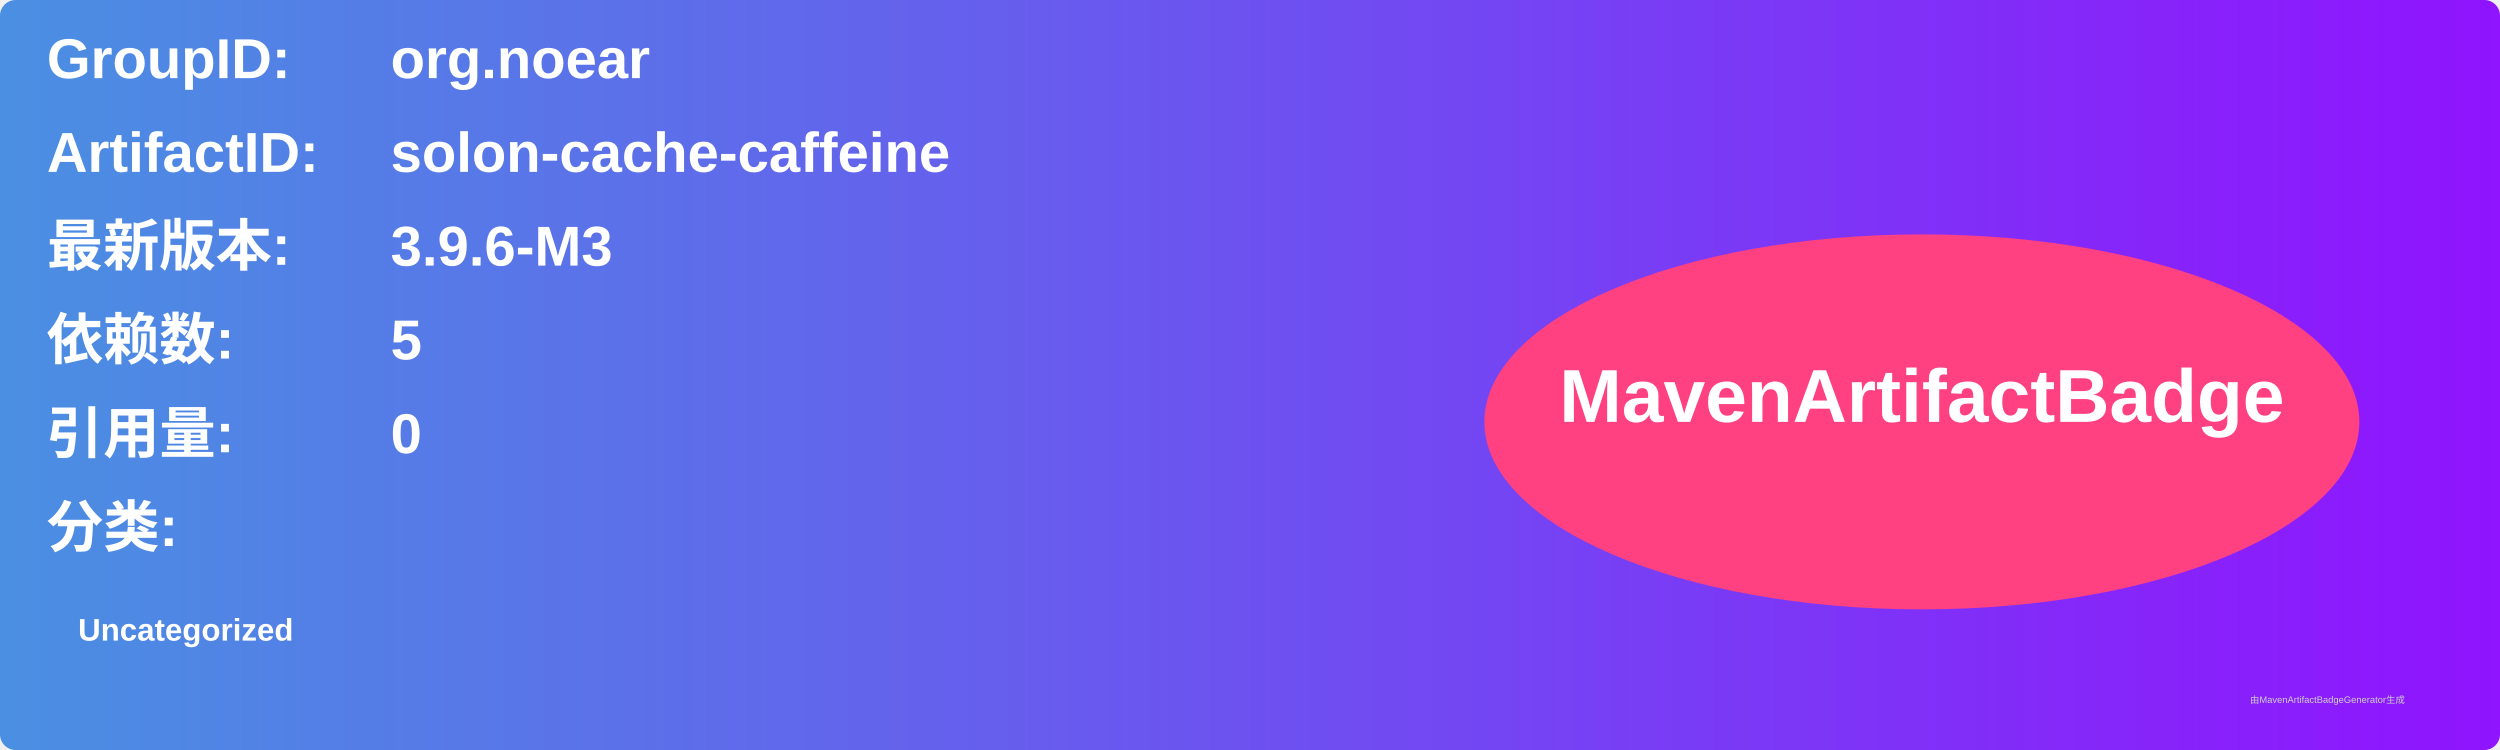
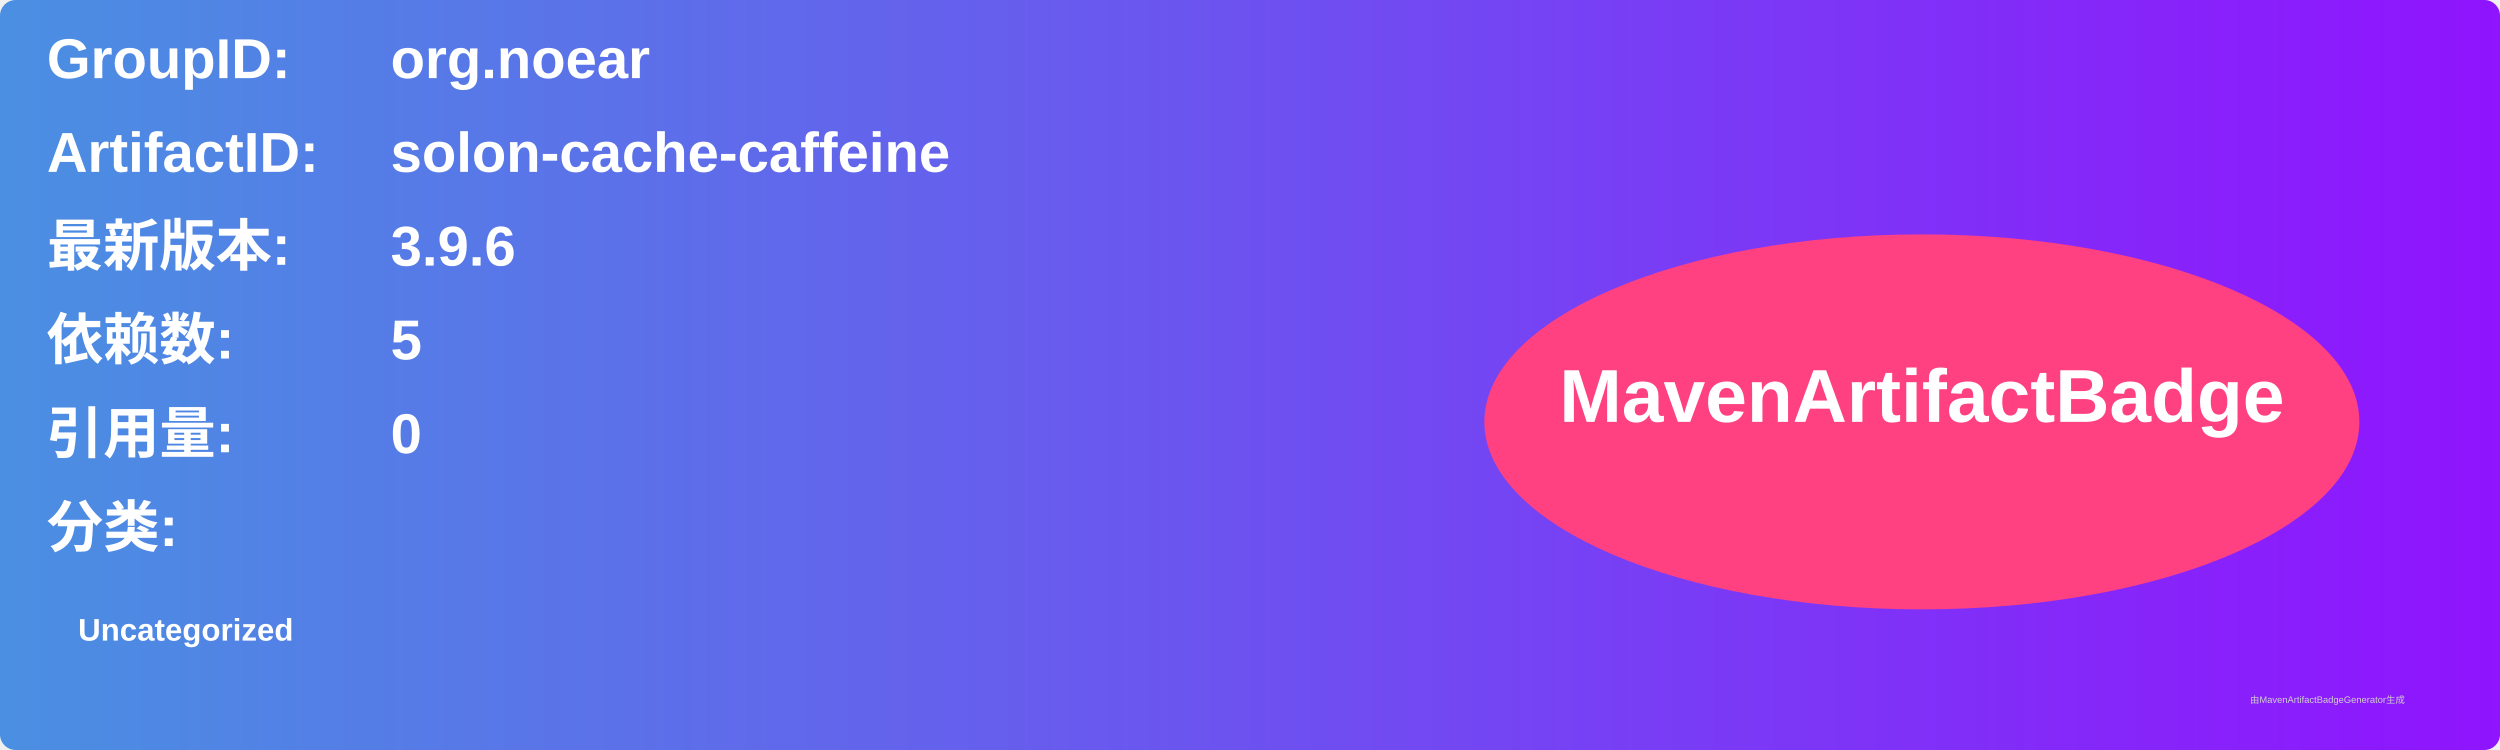
<svg xmlns="http://www.w3.org/2000/svg" width="800" height="240" viewBox="0 0 800 240">
  <linearGradient id="grad" x1="0%" y1="0%" x2="100%" y2="0%">
    <stop offset="0%" stop-color="#4a90e2" />
    <stop offset="100%" stop-color="#9013fe" />
  </linearGradient>
  <rect width="100%" height="100%" rx="5" ry="5" fill="url(#grad)" />
  <g transform="translate(15, 15)">
    <text x="0" y="10" font-family="Arial" font-size="18" fill="white" font-weight="bold" width="260">GroupID:</text>
    <text x="110" y="10" font-family="Arial" font-size="18" fill="white" font-weight="bold" width="460">org.noear</text>
    <text x="0" y="40" font-family="Arial" font-size="18" fill="white" font-weight="bold" width="260">ArtifactID:</text>
    <text x="110" y="40" font-family="Arial" font-size="18" fill="white" font-weight="bold" width="460">solon-cache-caffeine</text>
    <text x="0" y="70" font-family="Arial" font-size="18" fill="white" font-weight="bold">最新版本:</text>
    <text x="110" y="70" font-family="Arial" font-size="18" fill="white" font-weight="bold">
-       <tspan font-weight="bold">3.9.6-M3</tspan>
+       <tspan font-weight="bold">3.9.6</tspan>
    </text>
    <text x="0" y="100" font-family="Arial" font-size="18" fill="white" font-weight="bold">依赖数: </text>
    <text x="110" y="100" font-family="Arial" font-size="18" fill="white">
      <tspan font-weight="bold">5</tspan>
    </text>
    <text x="0" y="130" font-family="Arial" font-size="18" fill="white" font-weight="bold">引用量: </text>
    <text x="110" y="130" font-family="Arial" font-size="18" fill="white">
      <tspan font-weight="bold">0</tspan>
    </text>
    <text x="0" y="160" font-family="Arial" font-size="18" fill="white" font-weight="bold">分类:</text>
    <text x="10" y="190" font-family="Arial" font-size="10" fill="white">
      <tspan font-weight="bold">Uncategorized</tspan>
    </text>
    <ellipse cx="600" cy="120" rx="140" ry="60" fill="#ff4081" />
    <text x="600" y="120" text-anchor="middle" font-family="Arial" font-size="24" fill="white" font-weight="bold">MavenArtifactBadge</text>
  </g>
  <text x="720" y="225" font-family="Arial" font-size="3" fill="#d0d0d0">由MavenArtifactBadgeGenerator生成</text>
</svg>
